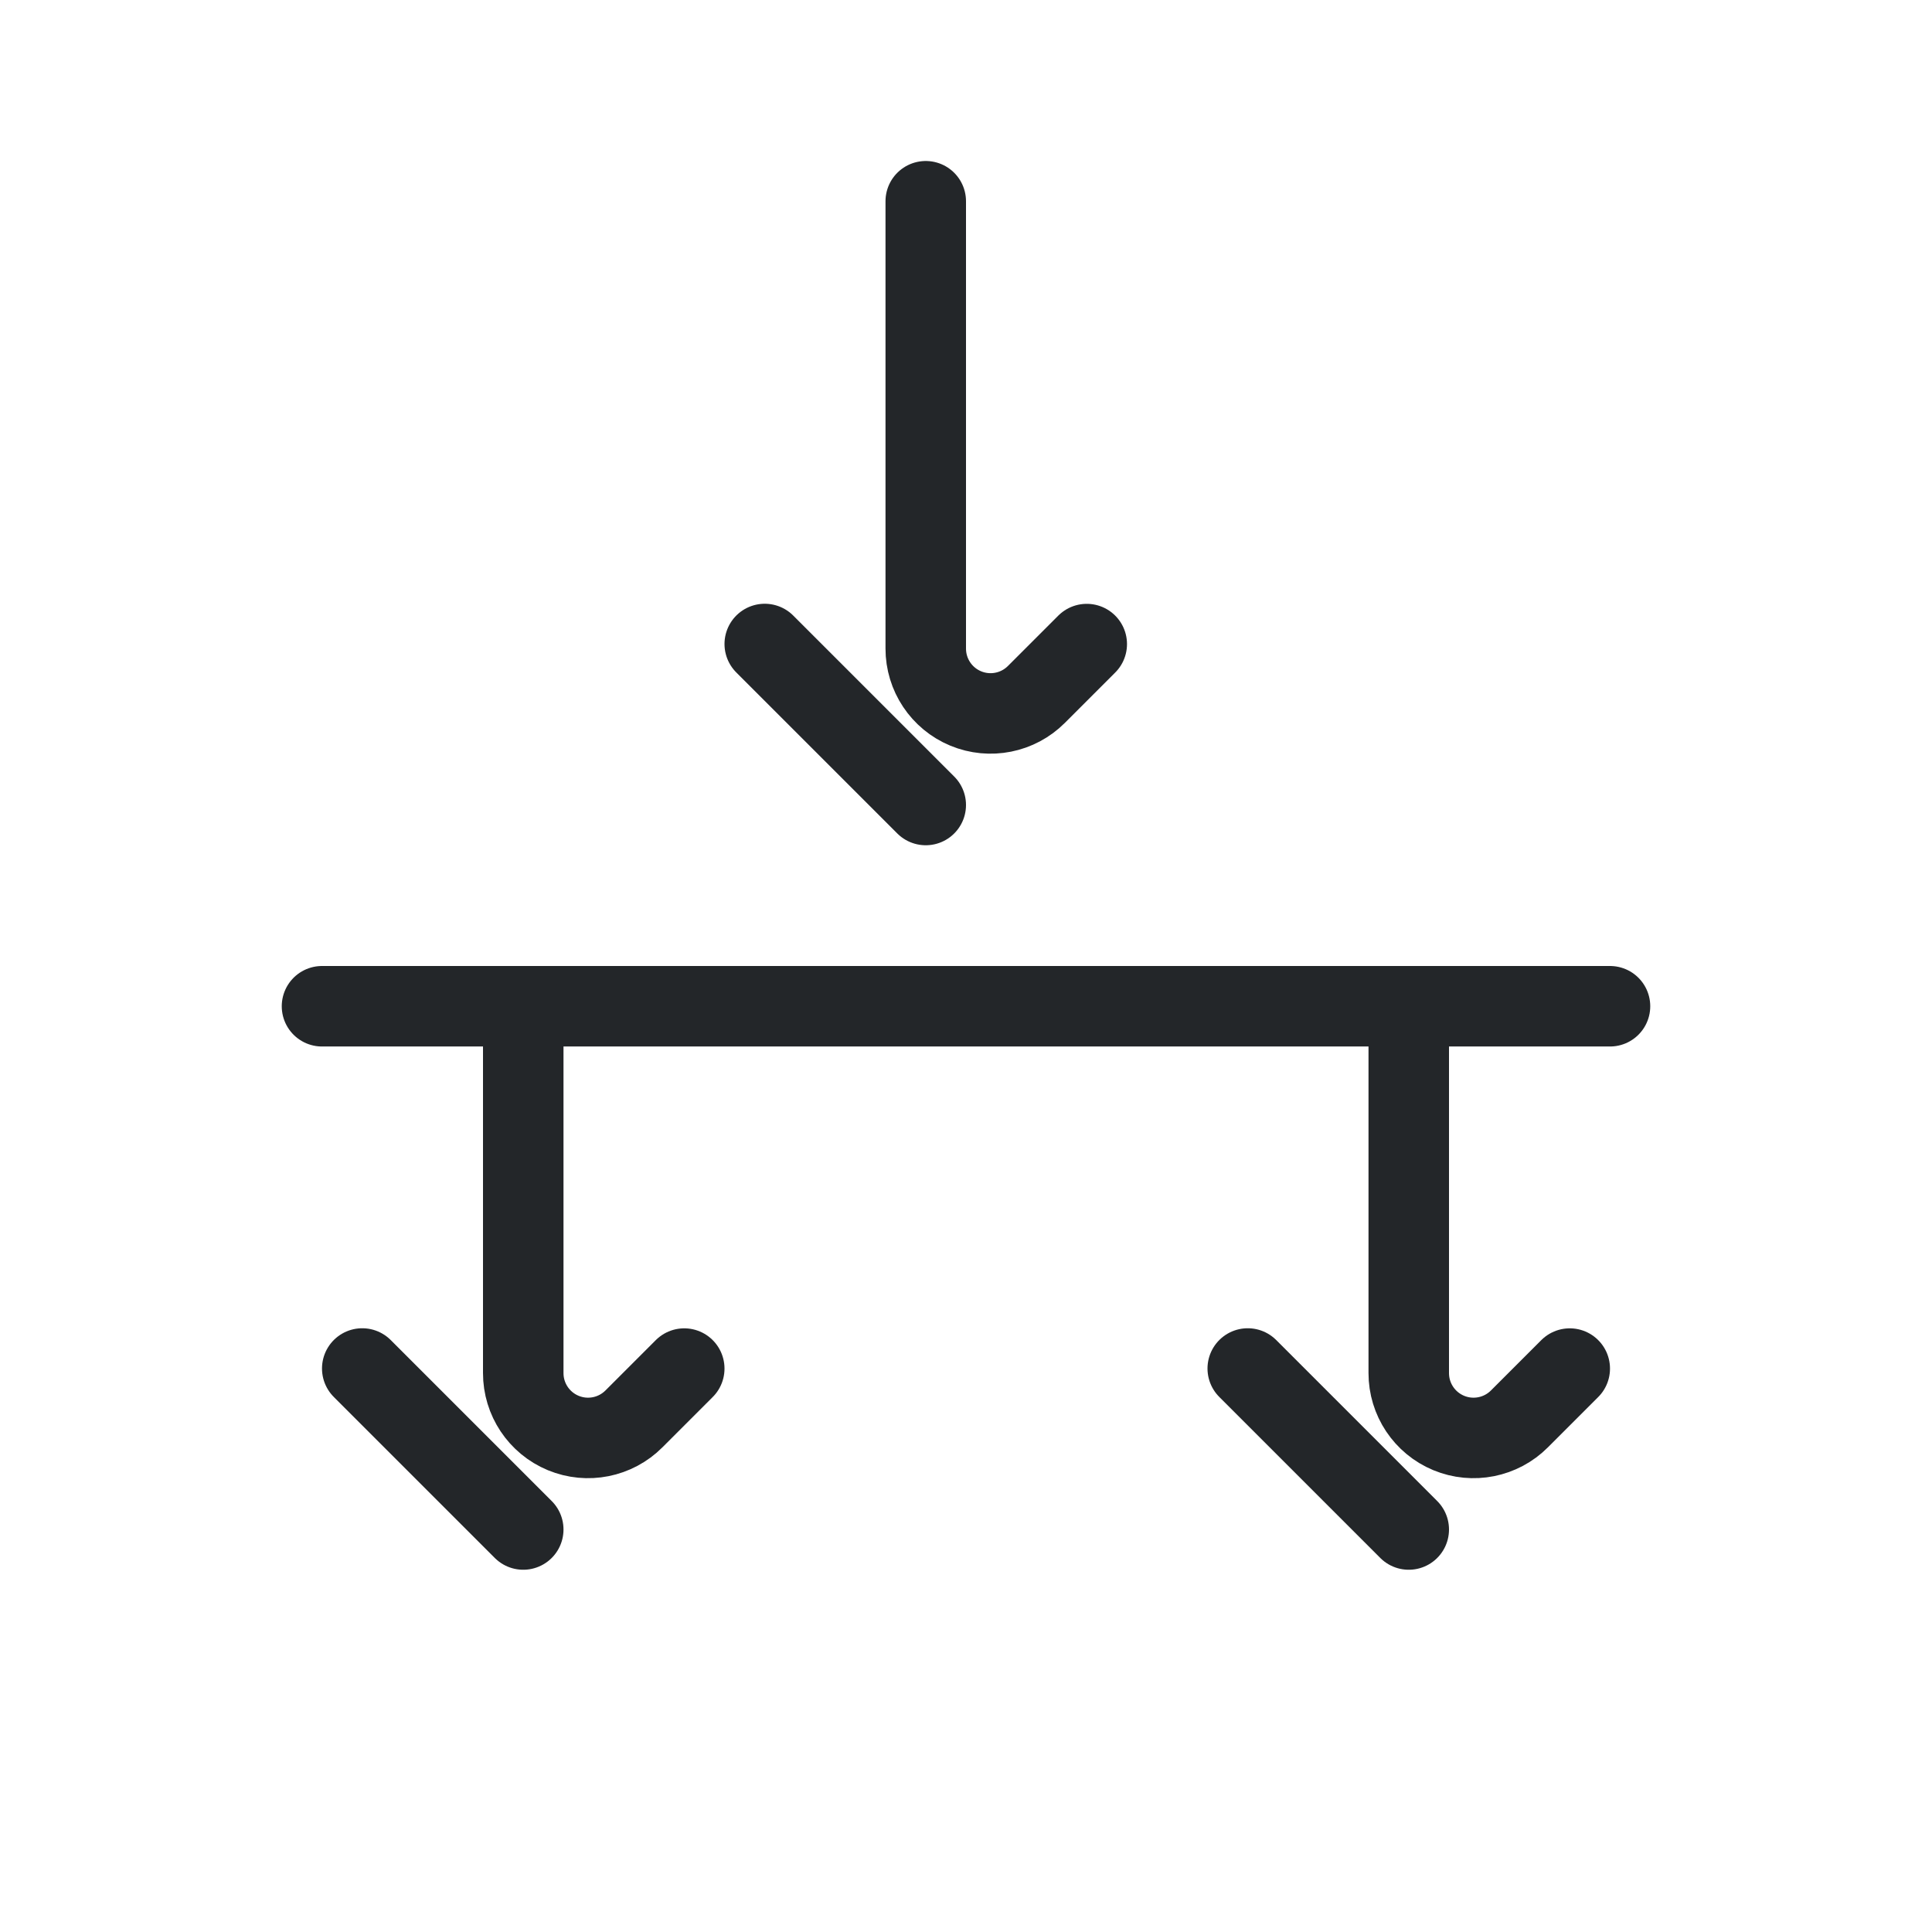
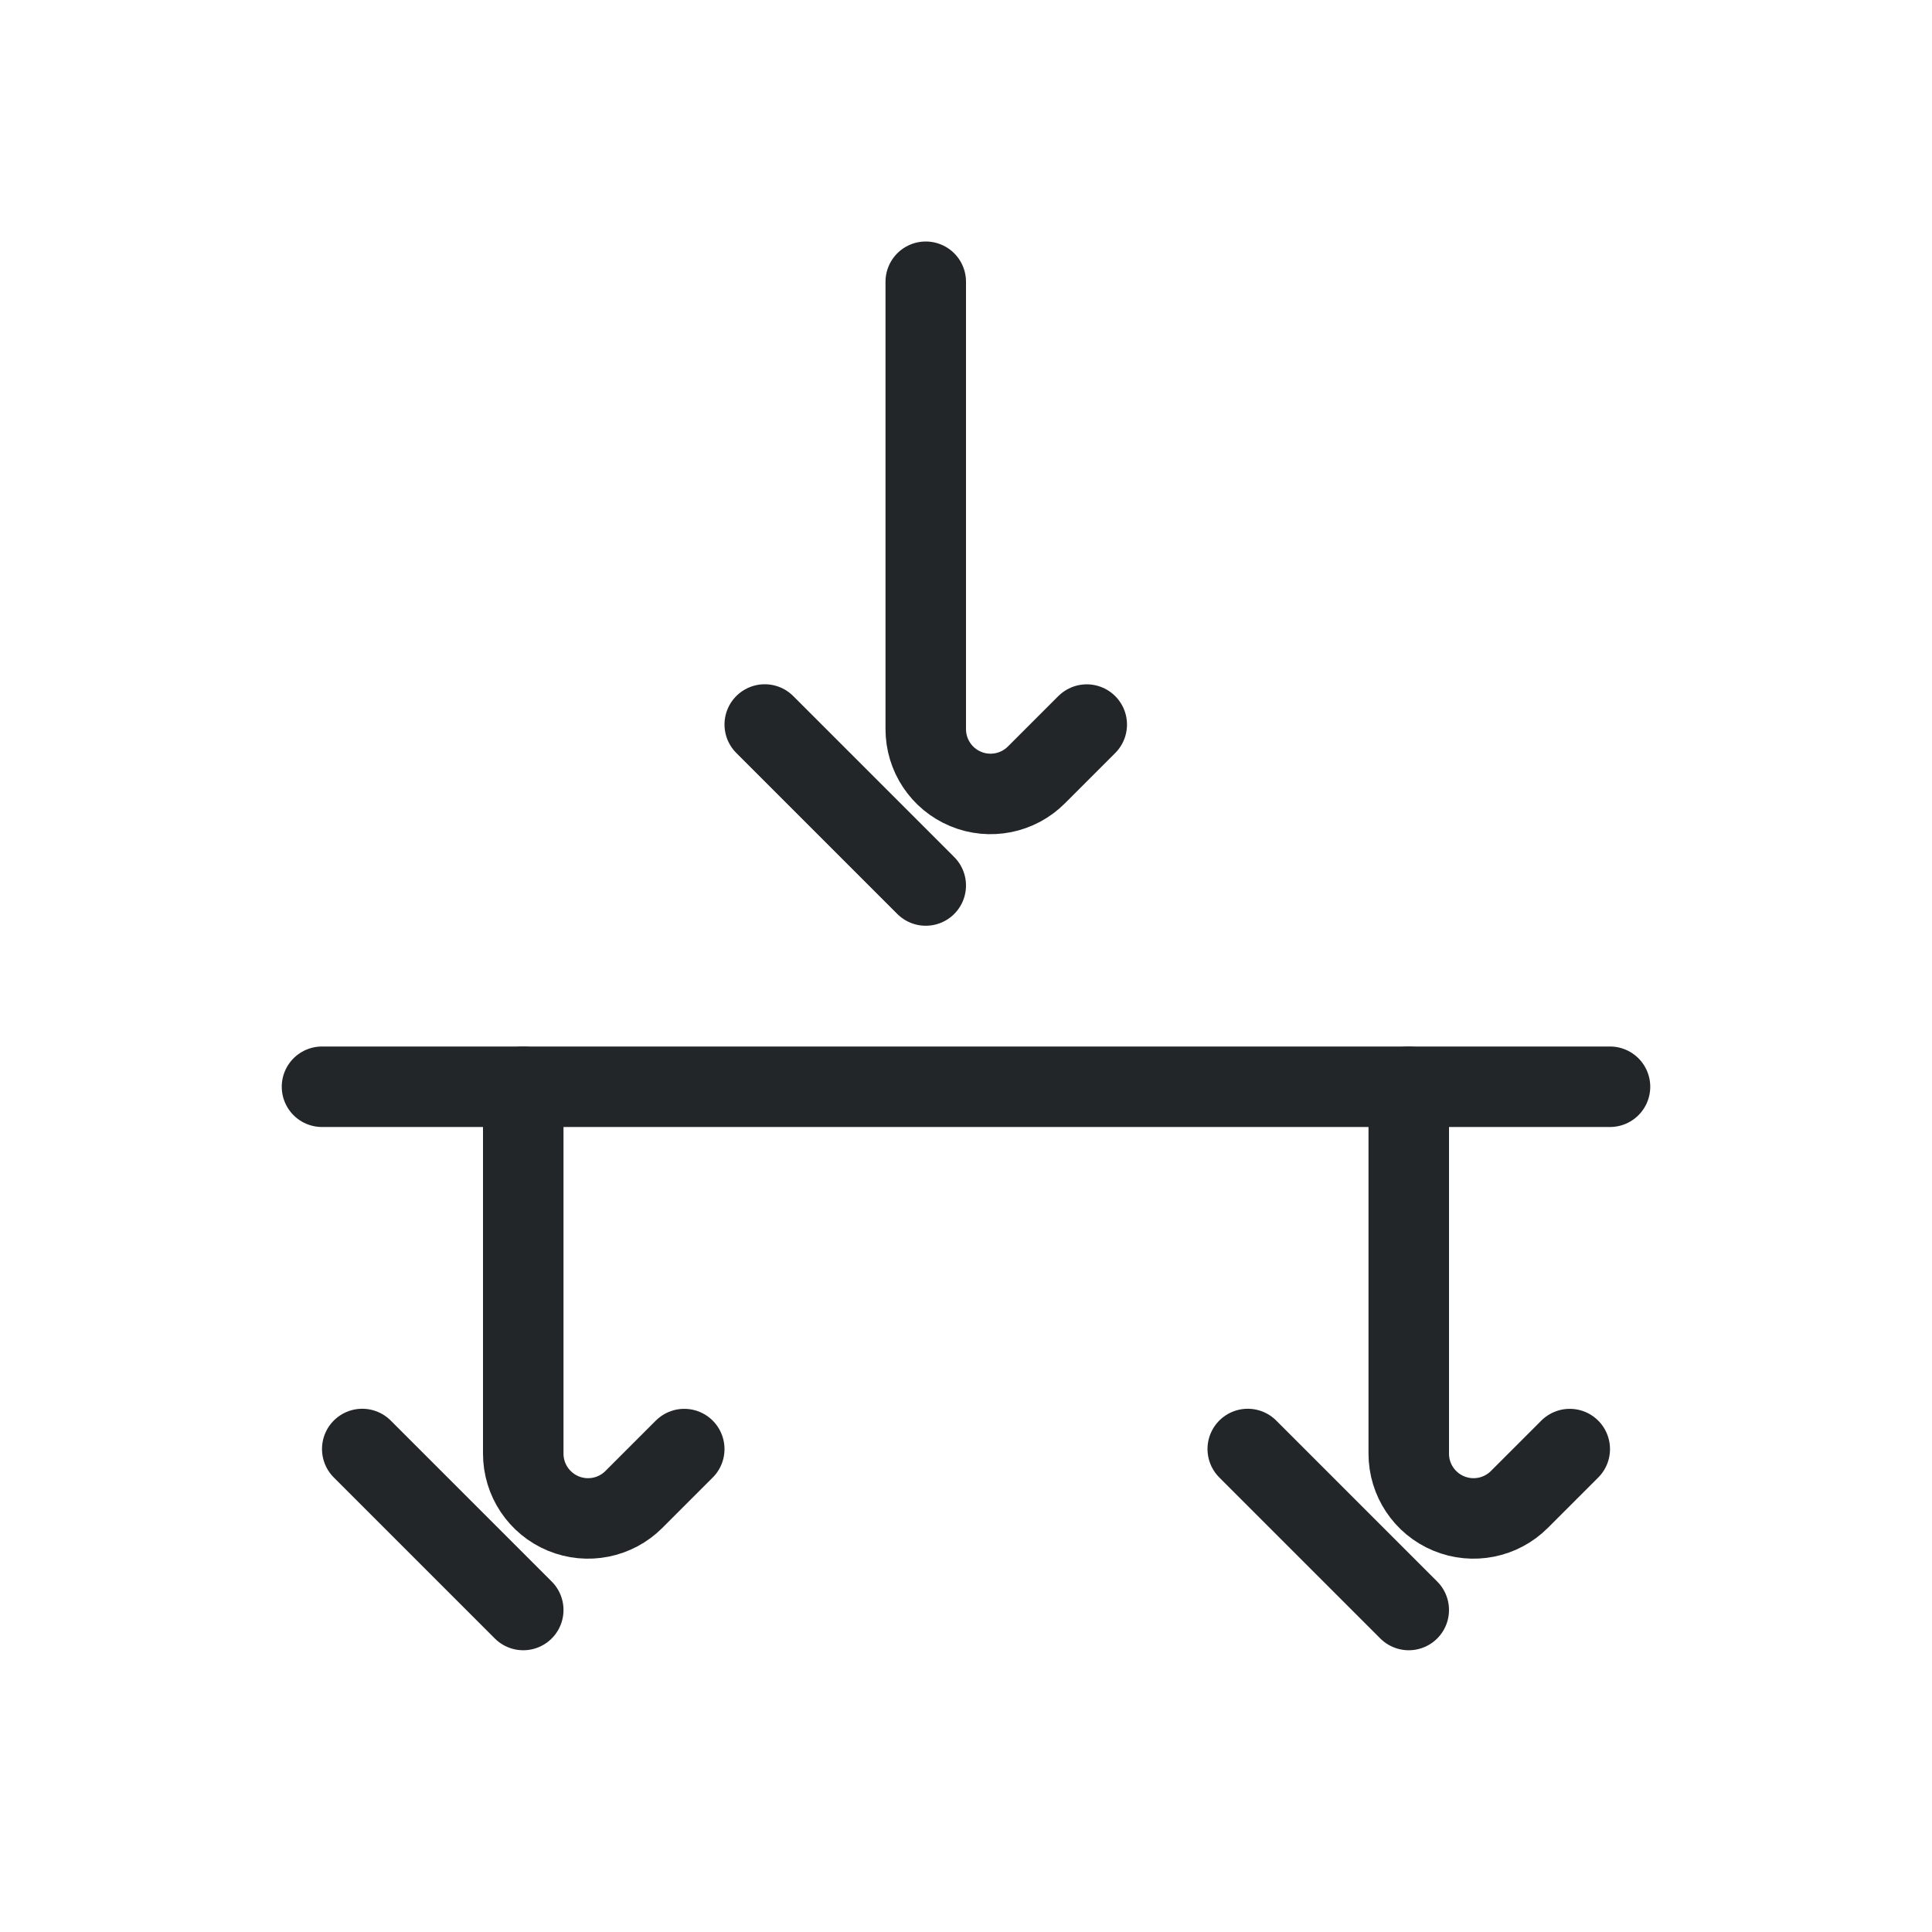
<svg xmlns="http://www.w3.org/2000/svg" width="24" height="24" version="1.1" viewBox="0 0 24 24">
  <defs>
    <style id="current-color-scheme" type="text/css">.ColorScheme-Text { color:#232629; }
.ColorScheme-Highlight { color:#3daee9; }</style>
  </defs>
  <g transform="translate(1,1)">
    <g fill="none" stroke="currentColor" stroke-linecap="round" stroke-linejoin="round">
-       <path class="ColorScheme-Text" d="m19 11.5h-16" stroke="currentColor" />
-       <path class="ColorScheme-Text" transform="translate(-1,1)" d="m11.5.5v5.556a.805.805 22.5 001.375.57l.625-.625" stroke="currentColor" />
-       <path class="ColorScheme-Text" d="m10.5 9-2-2" stroke="currentColor" />
-       <path class="ColorScheme-Text" transform="translate(-6,10)" d="m11.5 1.5v4.556a.805.805 22.5 001.375.57l.625-.625" stroke="currentColor" />
-       <path class="ColorScheme-Text" d="m5.5 18-2-2" stroke="currentColor" />
-       <path class="ColorScheme-Text" transform="translate(5,10)" d="m11.5 1.5v4.556a.805.805 22.5 001.375.57l.625-.625" stroke="currentColor" />
-       <path class="ColorScheme-Text" d="m16.5 18-2-2" stroke="currentColor" />
+       <path class="ColorScheme-Text" d="m19 12.5h-16" stroke="currentColor" />
+       <path class="ColorScheme-Text" transform="translate(-1,2)" d="m11.5.5v5.556a.805.805 22.5 001.375.57l.625-.625" stroke="currentColor" />
+       <path class="ColorScheme-Text" d="m10.5 10-2-2" stroke="currentColor" />
+       <path class="ColorScheme-Text" transform="translate(-6,11)" d="m11.5 1.5v4.556a.805.805 22.5 001.375.57l.625-.625" stroke="currentColor" />
+       <path class="ColorScheme-Text" d="m5.5 19-2-2" stroke="currentColor" />
+       <path class="ColorScheme-Text" transform="translate(5,11)" d="m11.5 1.5v4.556a.805.805 22.5 001.375.57l.625-.625" stroke="currentColor" />
+       <path class="ColorScheme-Text" d="m16.5 19-2-2" stroke="currentColor" />
    </g>
  </g>
</svg>
